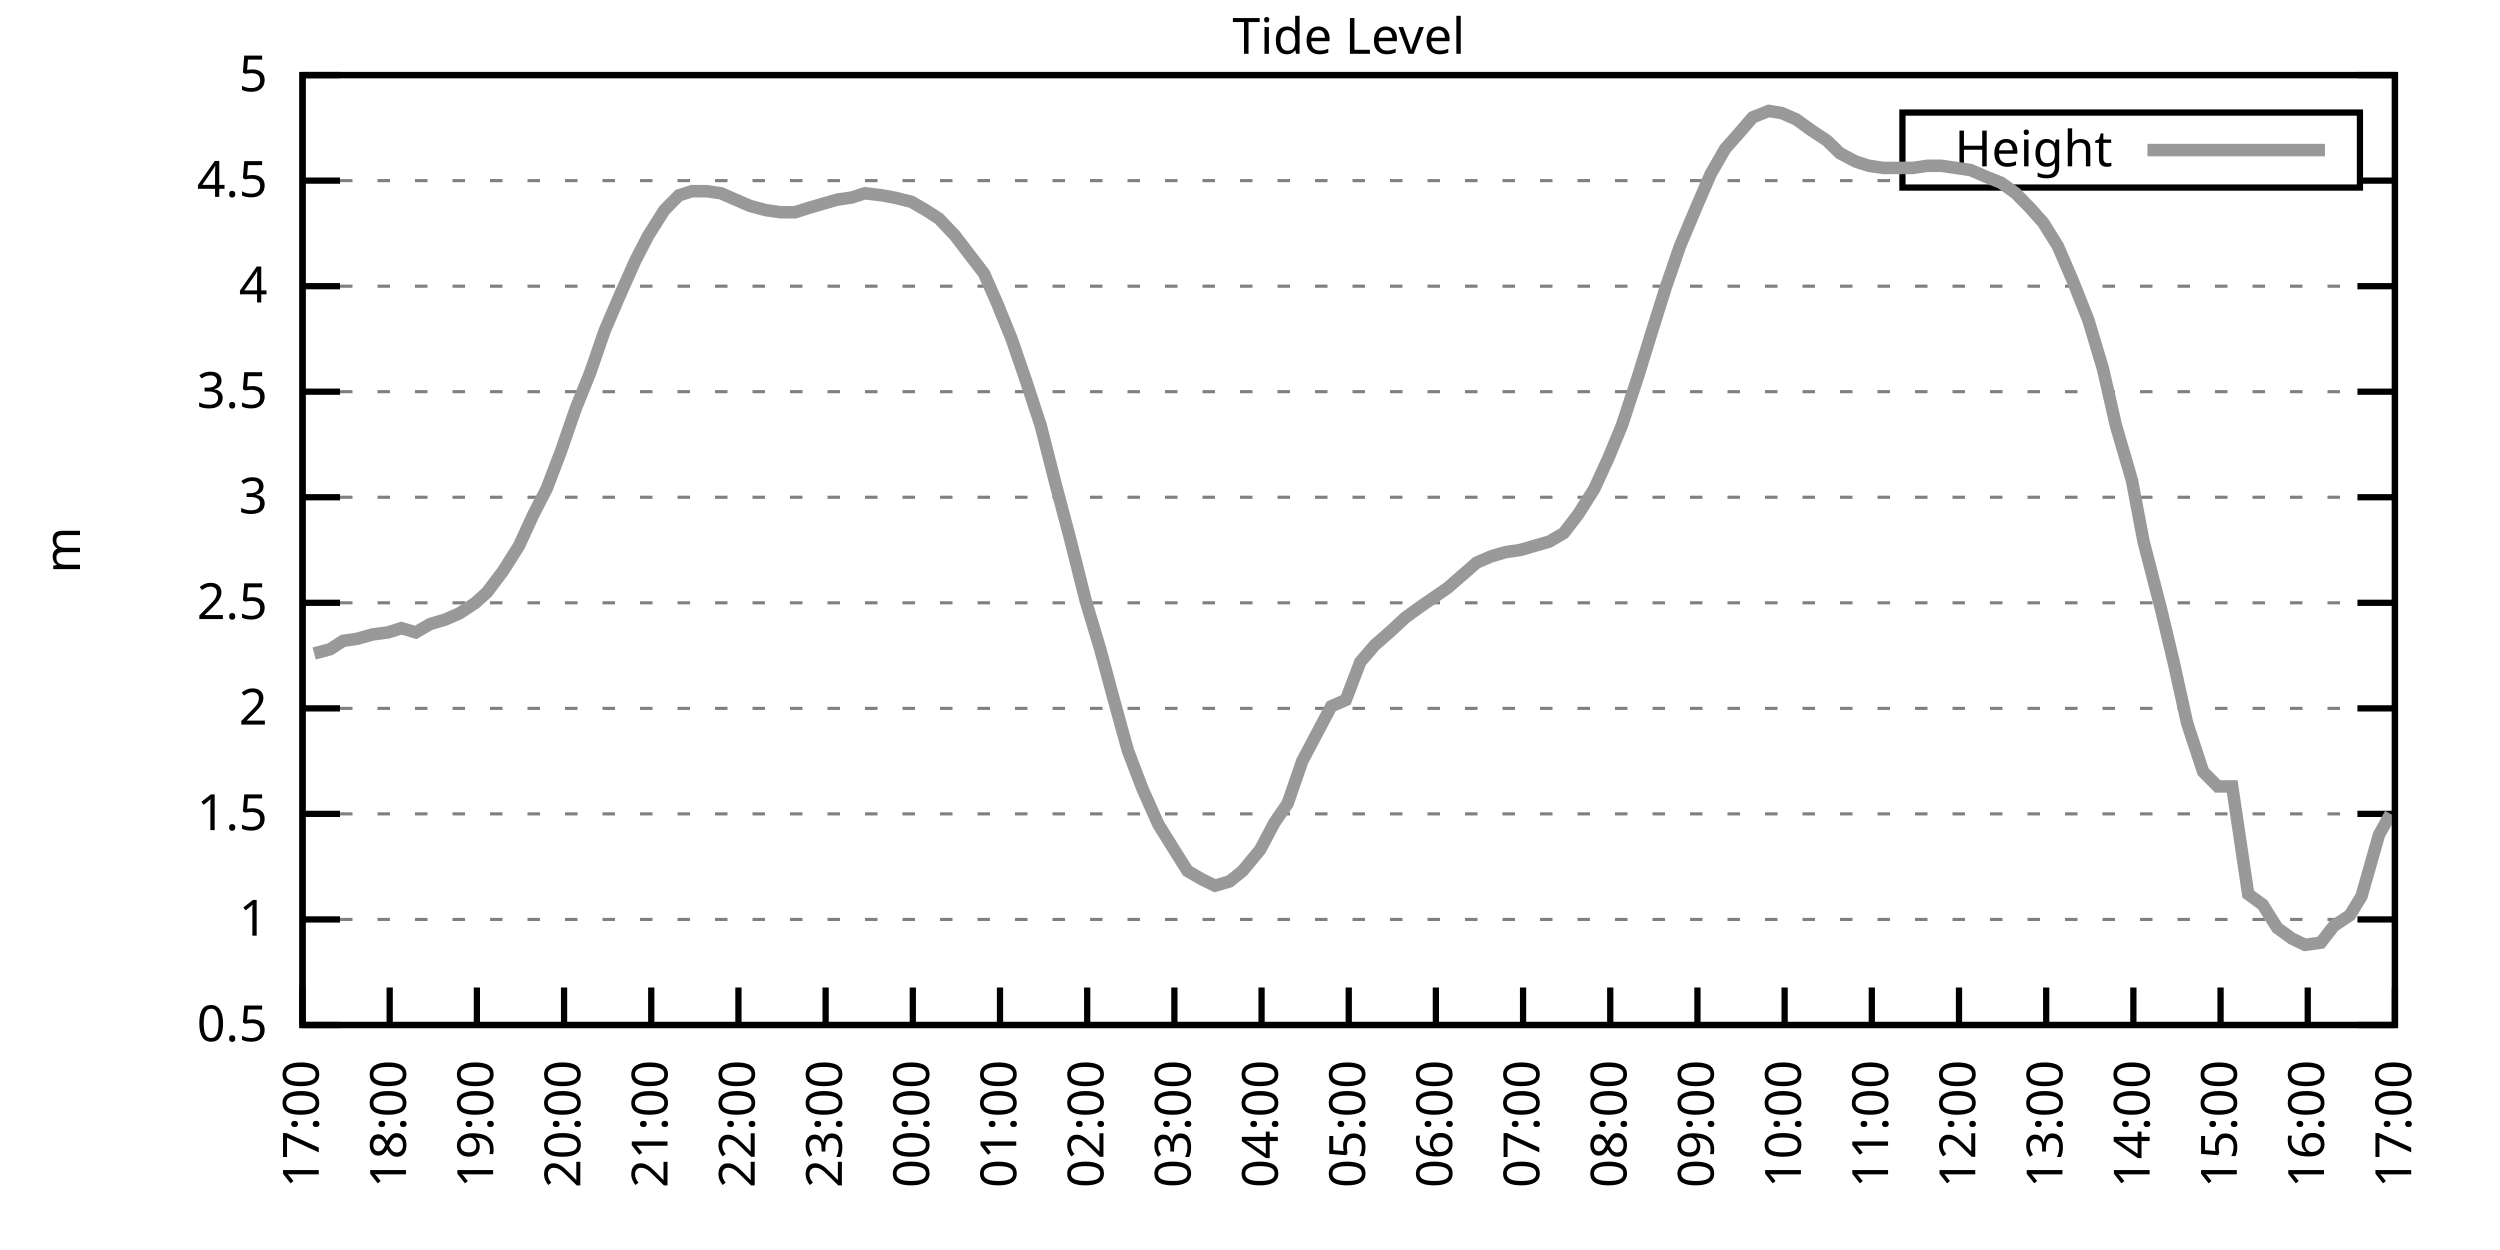
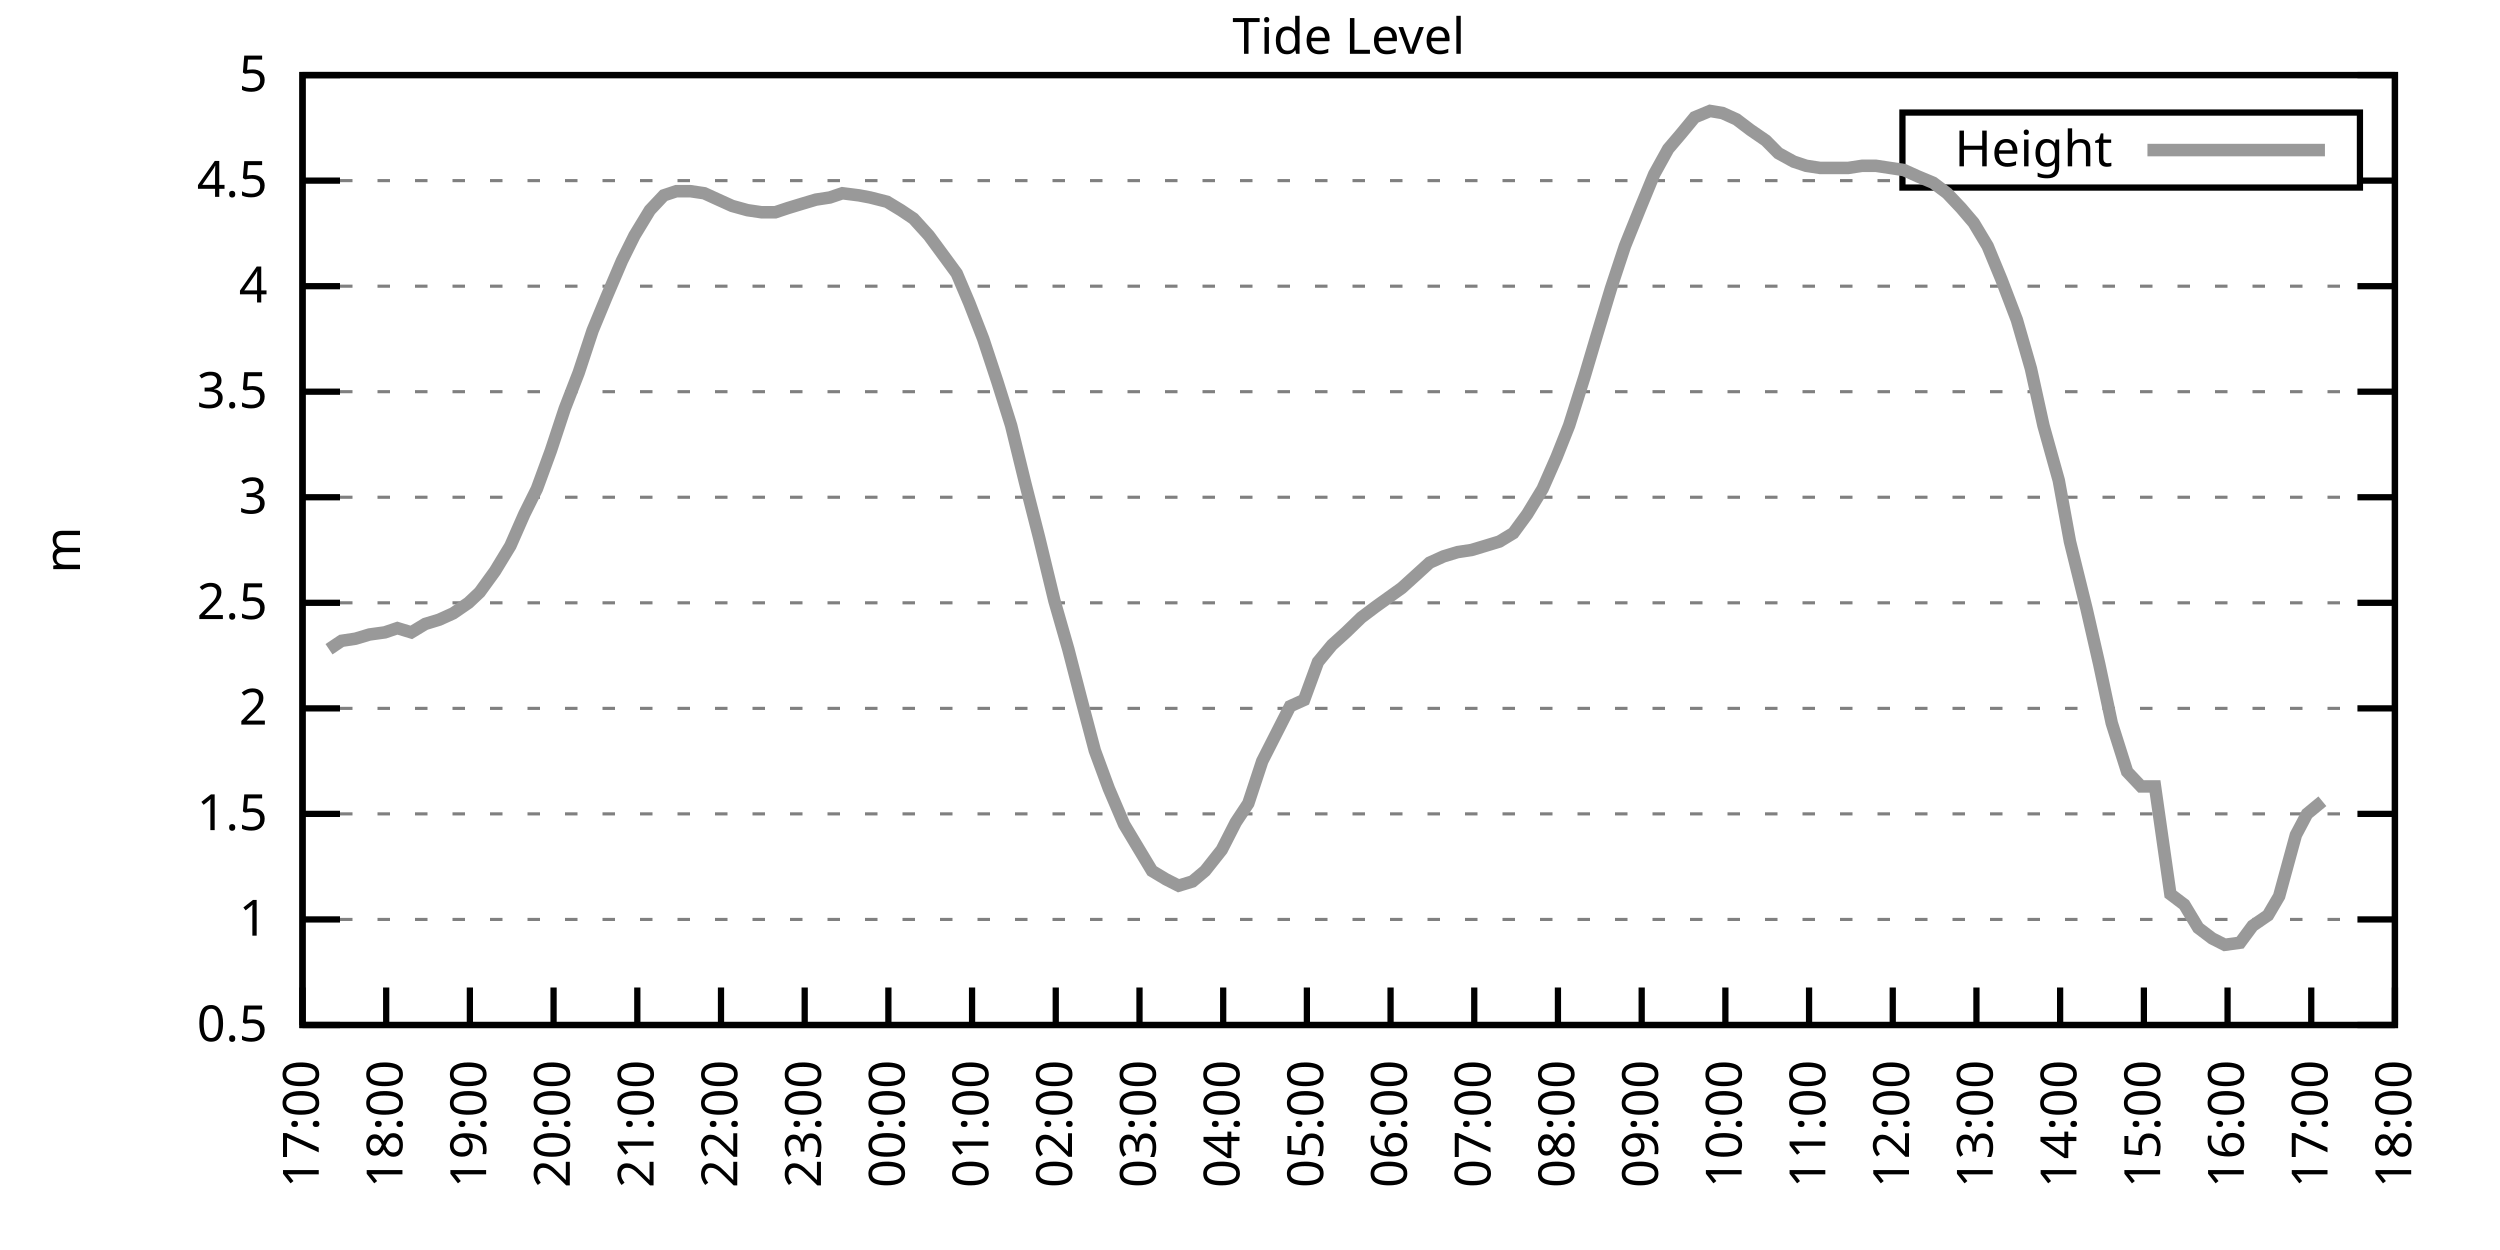
<svg xmlns="http://www.w3.org/2000/svg" xmlns:xlink="http://www.w3.org/1999/xlink" width="400" height="200" viewBox="0 0 400 200">
  <g id="gnuplot_canvas">
    <rect x="0" y="0" width="400" height="200" fill="none" />
    <defs>
      <circle id="gpDot" r="0.5" stroke-width="0.5" stroke="currentColor" />
      <path id="gpPt0" stroke-width="0.333" stroke="currentColor" d="M-1,0 h2 M0,-1 v2" />
      <path id="gpPt1" stroke-width="0.333" stroke="currentColor" d="M-1,-1 L1,1 M1,-1 L-1,1" />
      <path id="gpPt2" stroke-width="0.333" stroke="currentColor" d="M-1,0 L1,0 M0,-1 L0,1 M-1,-1 L1,1 M-1,1 L1,-1" />
      <rect id="gpPt3" stroke-width="0.333" stroke="currentColor" x="-1" y="-1" width="2" height="2" />
      <rect id="gpPt4" stroke-width="0.333" stroke="currentColor" fill="currentColor" x="-1" y="-1" width="2" height="2" />
      <circle id="gpPt5" stroke-width="0.333" stroke="currentColor" cx="0" cy="0" r="1" />
      <use xlink:href="#gpPt5" id="gpPt6" fill="currentColor" stroke="none" />
      <path id="gpPt7" stroke-width="0.333" stroke="currentColor" d="M0,-1.33 L-1.33,0.67 L1.33,0.67 z" />
      <use xlink:href="#gpPt7" id="gpPt8" fill="currentColor" stroke="none" />
      <use xlink:href="#gpPt7" id="gpPt9" stroke="currentColor" transform="rotate(180)" />
      <use xlink:href="#gpPt9" id="gpPt10" fill="currentColor" stroke="none" />
      <use xlink:href="#gpPt3" id="gpPt11" stroke="currentColor" transform="rotate(45)" />
      <use xlink:href="#gpPt11" id="gpPt12" fill="currentColor" stroke="none" />
      <path id="gpPt13" stroke-width="0.333" stroke="currentColor" d="M0,1.330 L1.265,0.411 L0.782,-1.067 L-0.782,-1.076 L-1.265,0.411 z" />
      <use xlink:href="#gpPt13" id="gpPt14" fill="currentColor" stroke="none" />
      <filter id="textbox" filterUnits="objectBoundingBox" x="0" y="0" height="1" width="1">
        <feFlood flood-color="white" flood-opacity="1" result="bgnd" />
        <feComposite in="SourceGraphic" in2="bgnd" operator="atop" />
      </filter>
      <filter id="greybox" filterUnits="objectBoundingBox" x="0" y="0" height="1" width="1">
        <feFlood flood-color="lightgrey" flood-opacity="1" result="grey" />
        <feComposite in="SourceGraphic" in2="grey" operator="atop" />
      </filter>
    </defs>
    <g fill="none" color="white" stroke="currentColor" stroke-width="1.00" stroke-linecap="butt" stroke-linejoin="miter">
</g>
    <g fill="none" color="black" stroke="currentColor" stroke-width="1.00" stroke-linecap="butt" stroke-linejoin="miter">
      <g stroke="none" shape-rendering="crispEdges">
        <polygon fill="rgb(255, 255, 255)" points="48.40,164.00 383.18,164.00 383.18,12.02 48.40,12.02 " />
      </g>
    </g>
    <g fill="none" color="black" stroke="currentColor" stroke-width="1.00" stroke-linecap="butt" stroke-linejoin="miter">
</g>
    <g fill="none" color="black" stroke="black" stroke-width="0.50" stroke-linecap="butt" stroke-linejoin="miter">
</g>
    <g fill="none" color="gray" stroke="currentColor" stroke-width="0.50" stroke-linecap="butt" stroke-linejoin="miter">
      <path stroke="gray" stroke-dasharray="2,4" class="gridline" d="M48.40,164.00 L383.19,164.00  " />
    </g>
    <g fill="none" color="gray" stroke="gray" stroke-width="1.00" stroke-linecap="butt" stroke-linejoin="miter">
</g>
    <g fill="none" color="black" stroke="currentColor" stroke-width="1.00" stroke-linecap="butt" stroke-linejoin="miter">
      <path stroke="black" d="M48.40,164.00 L54.40,164.00 M383.19,164.00 L377.19,164.00  " />
      <g transform="translate(42.80,166.60)" stroke="none" fill="black" font-family="Sans" font-size="8.00" text-anchor="end">
        <text>
          <tspan font-family="Sans"> 0.5</tspan>
        </text>
      </g>
    </g>
    <g fill="none" color="black" stroke="currentColor" stroke-width="1.00" stroke-linecap="butt" stroke-linejoin="miter">
</g>
    <g fill="none" color="black" stroke="black" stroke-width="0.50" stroke-linecap="butt" stroke-linejoin="miter">
</g>
    <g fill="none" color="gray" stroke="currentColor" stroke-width="0.50" stroke-linecap="butt" stroke-linejoin="miter">
      <path stroke="gray" stroke-dasharray="2,4" class="gridline" d="M48.40,147.11 L383.19,147.11  " />
    </g>
    <g fill="none" color="gray" stroke="gray" stroke-width="1.00" stroke-linecap="butt" stroke-linejoin="miter">
</g>
    <g fill="none" color="black" stroke="currentColor" stroke-width="1.00" stroke-linecap="butt" stroke-linejoin="miter">
      <path stroke="black" d="M48.40,147.11 L54.40,147.11 M383.19,147.11 L377.19,147.11  " />
      <g transform="translate(42.80,149.71)" stroke="none" fill="black" font-family="Sans" font-size="8.00" text-anchor="end">
        <text>
          <tspan font-family="Sans"> 1</tspan>
        </text>
      </g>
    </g>
    <g fill="none" color="black" stroke="currentColor" stroke-width="1.00" stroke-linecap="butt" stroke-linejoin="miter">
</g>
    <g fill="none" color="black" stroke="black" stroke-width="0.50" stroke-linecap="butt" stroke-linejoin="miter">
</g>
    <g fill="none" color="gray" stroke="currentColor" stroke-width="0.50" stroke-linecap="butt" stroke-linejoin="miter">
      <path stroke="gray" stroke-dasharray="2,4" class="gridline" d="M48.40,130.22 L383.19,130.22  " />
    </g>
    <g fill="none" color="gray" stroke="gray" stroke-width="1.00" stroke-linecap="butt" stroke-linejoin="miter">
</g>
    <g fill="none" color="black" stroke="currentColor" stroke-width="1.00" stroke-linecap="butt" stroke-linejoin="miter">
      <path stroke="black" d="M48.40,130.22 L54.40,130.22 M383.19,130.22 L377.19,130.22  " />
      <g transform="translate(42.80,132.82)" stroke="none" fill="black" font-family="Sans" font-size="8.00" text-anchor="end">
        <text>
          <tspan font-family="Sans"> 1.5</tspan>
        </text>
      </g>
    </g>
    <g fill="none" color="black" stroke="currentColor" stroke-width="1.00" stroke-linecap="butt" stroke-linejoin="miter">
</g>
    <g fill="none" color="black" stroke="black" stroke-width="0.50" stroke-linecap="butt" stroke-linejoin="miter">
</g>
    <g fill="none" color="gray" stroke="currentColor" stroke-width="0.50" stroke-linecap="butt" stroke-linejoin="miter">
      <path stroke="gray" stroke-dasharray="2,4" class="gridline" d="M48.40,113.34 L383.19,113.34  " />
    </g>
    <g fill="none" color="gray" stroke="gray" stroke-width="1.00" stroke-linecap="butt" stroke-linejoin="miter">
</g>
    <g fill="none" color="black" stroke="currentColor" stroke-width="1.00" stroke-linecap="butt" stroke-linejoin="miter">
      <path stroke="black" d="M48.40,113.34 L54.40,113.34 M383.19,113.34 L377.19,113.34  " />
      <g transform="translate(42.80,115.94)" stroke="none" fill="black" font-family="Sans" font-size="8.00" text-anchor="end">
        <text>
          <tspan font-family="Sans"> 2</tspan>
        </text>
      </g>
    </g>
    <g fill="none" color="black" stroke="currentColor" stroke-width="1.00" stroke-linecap="butt" stroke-linejoin="miter">
</g>
    <g fill="none" color="black" stroke="black" stroke-width="0.50" stroke-linecap="butt" stroke-linejoin="miter">
</g>
    <g fill="none" color="gray" stroke="currentColor" stroke-width="0.50" stroke-linecap="butt" stroke-linejoin="miter">
      <path stroke="gray" stroke-dasharray="2,4" class="gridline" d="M48.40,96.45 L383.19,96.45  " />
    </g>
    <g fill="none" color="gray" stroke="gray" stroke-width="1.00" stroke-linecap="butt" stroke-linejoin="miter">
</g>
    <g fill="none" color="black" stroke="currentColor" stroke-width="1.00" stroke-linecap="butt" stroke-linejoin="miter">
      <path stroke="black" d="M48.40,96.45 L54.40,96.45 M383.19,96.45 L377.19,96.45  " />
      <g transform="translate(42.80,99.05)" stroke="none" fill="black" font-family="Sans" font-size="8.00" text-anchor="end">
        <text>
          <tspan font-family="Sans"> 2.5</tspan>
        </text>
      </g>
    </g>
    <g fill="none" color="black" stroke="currentColor" stroke-width="1.00" stroke-linecap="butt" stroke-linejoin="miter">
</g>
    <g fill="none" color="black" stroke="black" stroke-width="0.50" stroke-linecap="butt" stroke-linejoin="miter">
</g>
    <g fill="none" color="gray" stroke="currentColor" stroke-width="0.50" stroke-linecap="butt" stroke-linejoin="miter">
      <path stroke="gray" stroke-dasharray="2,4" class="gridline" d="M48.40,79.56 L383.19,79.56  " />
    </g>
    <g fill="none" color="gray" stroke="gray" stroke-width="1.00" stroke-linecap="butt" stroke-linejoin="miter">
</g>
    <g fill="none" color="black" stroke="currentColor" stroke-width="1.00" stroke-linecap="butt" stroke-linejoin="miter">
      <path stroke="black" d="M48.40,79.56 L54.40,79.56 M383.19,79.56 L377.19,79.56  " />
      <g transform="translate(42.80,82.16)" stroke="none" fill="black" font-family="Sans" font-size="8.00" text-anchor="end">
        <text>
          <tspan font-family="Sans"> 3</tspan>
        </text>
      </g>
    </g>
    <g fill="none" color="black" stroke="currentColor" stroke-width="1.00" stroke-linecap="butt" stroke-linejoin="miter">
</g>
    <g fill="none" color="black" stroke="black" stroke-width="0.50" stroke-linecap="butt" stroke-linejoin="miter">
</g>
    <g fill="none" color="gray" stroke="currentColor" stroke-width="0.50" stroke-linecap="butt" stroke-linejoin="miter">
      <path stroke="gray" stroke-dasharray="2,4" class="gridline" d="M48.40,62.67 L383.19,62.67  " />
    </g>
    <g fill="none" color="gray" stroke="gray" stroke-width="1.00" stroke-linecap="butt" stroke-linejoin="miter">
</g>
    <g fill="none" color="black" stroke="currentColor" stroke-width="1.00" stroke-linecap="butt" stroke-linejoin="miter">
      <path stroke="black" d="M48.40,62.67 L54.40,62.67 M383.19,62.67 L377.19,62.67  " />
      <g transform="translate(42.80,65.27)" stroke="none" fill="black" font-family="Sans" font-size="8.00" text-anchor="end">
        <text>
          <tspan font-family="Sans"> 3.5</tspan>
        </text>
      </g>
    </g>
    <g fill="none" color="black" stroke="currentColor" stroke-width="1.00" stroke-linecap="butt" stroke-linejoin="miter">
</g>
    <g fill="none" color="black" stroke="black" stroke-width="0.50" stroke-linecap="butt" stroke-linejoin="miter">
</g>
    <g fill="none" color="gray" stroke="currentColor" stroke-width="0.50" stroke-linecap="butt" stroke-linejoin="miter">
      <path stroke="gray" stroke-dasharray="2,4" class="gridline" d="M48.40,45.79 L383.19,45.79  " />
    </g>
    <g fill="none" color="gray" stroke="gray" stroke-width="1.00" stroke-linecap="butt" stroke-linejoin="miter">
</g>
    <g fill="none" color="black" stroke="currentColor" stroke-width="1.00" stroke-linecap="butt" stroke-linejoin="miter">
      <path stroke="black" d="M48.40,45.79 L54.40,45.79 M383.19,45.79 L377.19,45.79  " />
      <g transform="translate(42.80,48.39)" stroke="none" fill="black" font-family="Sans" font-size="8.00" text-anchor="end">
        <text>
          <tspan font-family="Sans"> 4</tspan>
        </text>
      </g>
    </g>
    <g fill="none" color="black" stroke="currentColor" stroke-width="1.00" stroke-linecap="butt" stroke-linejoin="miter">
</g>
    <g fill="none" color="black" stroke="black" stroke-width="0.50" stroke-linecap="butt" stroke-linejoin="miter">
</g>
    <g fill="none" color="gray" stroke="currentColor" stroke-width="0.50" stroke-linecap="butt" stroke-linejoin="miter">
      <path stroke="gray" stroke-dasharray="2,4" class="gridline" d="M48.40,28.90 L304.39,28.90 M377.59,28.90 L383.19,28.90  " />
    </g>
    <g fill="none" color="gray" stroke="gray" stroke-width="1.00" stroke-linecap="butt" stroke-linejoin="miter">
</g>
    <g fill="none" color="black" stroke="currentColor" stroke-width="1.00" stroke-linecap="butt" stroke-linejoin="miter">
      <path stroke="black" d="M48.40,28.90 L54.40,28.90 M383.19,28.90 L377.19,28.90  " />
      <g transform="translate(42.80,31.50)" stroke="none" fill="black" font-family="Sans" font-size="8.00" text-anchor="end">
        <text>
          <tspan font-family="Sans"> 4.5</tspan>
        </text>
      </g>
    </g>
    <g fill="none" color="black" stroke="currentColor" stroke-width="1.00" stroke-linecap="butt" stroke-linejoin="miter">
</g>
    <g fill="none" color="black" stroke="black" stroke-width="0.50" stroke-linecap="butt" stroke-linejoin="miter">
</g>
    <g fill="none" color="gray" stroke="currentColor" stroke-width="0.50" stroke-linecap="butt" stroke-linejoin="miter">
      <path stroke="gray" stroke-dasharray="2,4" class="gridline" d="M48.40,12.01 L383.19,12.01  " />
    </g>
    <g fill="none" color="gray" stroke="gray" stroke-width="1.00" stroke-linecap="butt" stroke-linejoin="miter">
</g>
    <g fill="none" color="black" stroke="currentColor" stroke-width="1.00" stroke-linecap="butt" stroke-linejoin="miter">
      <path stroke="black" d="M48.40,12.01 L54.40,12.01 M383.19,12.01 L377.19,12.01  " />
      <g transform="translate(42.80,14.61)" stroke="none" fill="black" font-family="Sans" font-size="8.00" text-anchor="end">
        <text>
          <tspan font-family="Sans"> 5</tspan>
        </text>
      </g>
    </g>
    <g fill="none" color="black" stroke="currentColor" stroke-width="1.00" stroke-linecap="butt" stroke-linejoin="miter">
      <path stroke="black" d="M48.40,164.00 L48.40,158.00  " />
      <g transform="translate(51.00,169.60) rotate(270.00)" stroke="none" fill="black" font-family="Sans" font-size="8.00" text-anchor="end">
        <text>
          <tspan font-family="Sans">17:00</tspan>
        </text>
      </g>
    </g>
    <g fill="none" color="black" stroke="currentColor" stroke-width="1.00" stroke-linecap="butt" stroke-linejoin="miter">
-       <path stroke="black" d="M62.35,164.00 L62.35,158.00  " />
-       <g transform="translate(64.95,169.60) rotate(270.00)" stroke="none" fill="black" font-family="Sans" font-size="8.00" text-anchor="end">
+       <path stroke="black" d="M61.79,164.00 L61.79,158.00  " />
+       <g transform="translate(64.39,169.60) rotate(270.00)" stroke="none" fill="black" font-family="Sans" font-size="8.00" text-anchor="end">
        <text>
          <tspan font-family="Sans">18:00</tspan>
        </text>
      </g>
    </g>
    <g fill="none" color="black" stroke="currentColor" stroke-width="1.00" stroke-linecap="butt" stroke-linejoin="miter">
-       <path stroke="black" d="M76.30,164.00 L76.30,158.00  " />
-       <g transform="translate(78.90,169.60) rotate(270.00)" stroke="none" fill="black" font-family="Sans" font-size="8.00" text-anchor="end">
+       <path stroke="black" d="M75.18,164.00 L75.18,158.00  " />
+       <g transform="translate(77.78,169.60) rotate(270.00)" stroke="none" fill="black" font-family="Sans" font-size="8.00" text-anchor="end">
        <text>
          <tspan font-family="Sans">19:00</tspan>
        </text>
      </g>
    </g>
    <g fill="none" color="black" stroke="currentColor" stroke-width="1.00" stroke-linecap="butt" stroke-linejoin="miter">
-       <path stroke="black" d="M90.25,164.00 L90.25,158.00  " />
-       <g transform="translate(92.85,169.60) rotate(270.00)" stroke="none" fill="black" font-family="Sans" font-size="8.00" text-anchor="end">
+       <path stroke="black" d="M88.57,164.00 L88.57,158.00  " />
+       <g transform="translate(91.17,169.60) rotate(270.00)" stroke="none" fill="black" font-family="Sans" font-size="8.00" text-anchor="end">
        <text>
          <tspan font-family="Sans">20:00</tspan>
        </text>
      </g>
    </g>
    <g fill="none" color="black" stroke="currentColor" stroke-width="1.00" stroke-linecap="butt" stroke-linejoin="miter">
-       <path stroke="black" d="M104.20,164.00 L104.20,158.00  " />
-       <g transform="translate(106.80,169.60) rotate(270.00)" stroke="none" fill="black" font-family="Sans" font-size="8.00" text-anchor="end">
+       <path stroke="black" d="M101.97,164.00 L101.97,158.00  " />
+       <g transform="translate(104.57,169.60) rotate(270.00)" stroke="none" fill="black" font-family="Sans" font-size="8.00" text-anchor="end">
        <text>
          <tspan font-family="Sans">21:00</tspan>
        </text>
      </g>
    </g>
    <g fill="none" color="black" stroke="currentColor" stroke-width="1.00" stroke-linecap="butt" stroke-linejoin="miter">
-       <path stroke="black" d="M118.15,164.00 L118.15,158.00  " />
-       <g transform="translate(120.75,169.60) rotate(270.00)" stroke="none" fill="black" font-family="Sans" font-size="8.00" text-anchor="end">
+       <path stroke="black" d="M115.36,164.00 L115.36,158.00  " />
+       <g transform="translate(117.96,169.60) rotate(270.00)" stroke="none" fill="black" font-family="Sans" font-size="8.00" text-anchor="end">
        <text>
          <tspan font-family="Sans">22:00</tspan>
        </text>
      </g>
    </g>
    <g fill="none" color="black" stroke="currentColor" stroke-width="1.00" stroke-linecap="butt" stroke-linejoin="miter">
-       <path stroke="black" d="M132.10,164.00 L132.10,158.00  " />
-       <g transform="translate(134.70,169.60) rotate(270.00)" stroke="none" fill="black" font-family="Sans" font-size="8.00" text-anchor="end">
+       <path stroke="black" d="M128.75,164.00 L128.75,158.00  " />
+       <g transform="translate(131.35,169.60) rotate(270.00)" stroke="none" fill="black" font-family="Sans" font-size="8.00" text-anchor="end">
        <text>
          <tspan font-family="Sans">23:00</tspan>
        </text>
      </g>
    </g>
    <g fill="none" color="black" stroke="currentColor" stroke-width="1.00" stroke-linecap="butt" stroke-linejoin="miter">
-       <path stroke="black" d="M146.05,164.00 L146.05,158.00  " />
-       <g transform="translate(148.65,169.60) rotate(270.00)" stroke="none" fill="black" font-family="Sans" font-size="8.00" text-anchor="end">
+       <path stroke="black" d="M142.14,164.00 L142.14,158.00  " />
+       <g transform="translate(144.74,169.60) rotate(270.00)" stroke="none" fill="black" font-family="Sans" font-size="8.00" text-anchor="end">
        <text>
          <tspan font-family="Sans">00:00</tspan>
        </text>
      </g>
    </g>
    <g fill="none" color="black" stroke="currentColor" stroke-width="1.00" stroke-linecap="butt" stroke-linejoin="miter">
-       <path stroke="black" d="M160.00,164.00 L160.00,158.00  " />
-       <g transform="translate(162.60,169.60) rotate(270.00)" stroke="none" fill="black" font-family="Sans" font-size="8.00" text-anchor="end">
+       <path stroke="black" d="M155.53,164.00 L155.53,158.00  " />
+       <g transform="translate(158.13,169.60) rotate(270.00)" stroke="none" fill="black" font-family="Sans" font-size="8.00" text-anchor="end">
        <text>
          <tspan font-family="Sans">01:00</tspan>
        </text>
      </g>
    </g>
    <g fill="none" color="black" stroke="currentColor" stroke-width="1.00" stroke-linecap="butt" stroke-linejoin="miter">
-       <path stroke="black" d="M173.95,164.00 L173.95,158.00  " />
-       <g transform="translate(176.55,169.60) rotate(270.00)" stroke="none" fill="black" font-family="Sans" font-size="8.00" text-anchor="end">
+       <path stroke="black" d="M168.92,164.00 L168.92,158.00  " />
+       <g transform="translate(171.52,169.60) rotate(270.00)" stroke="none" fill="black" font-family="Sans" font-size="8.00" text-anchor="end">
        <text>
          <tspan font-family="Sans">02:00</tspan>
        </text>
      </g>
    </g>
    <g fill="none" color="black" stroke="currentColor" stroke-width="1.00" stroke-linecap="butt" stroke-linejoin="miter">
-       <path stroke="black" d="M187.90,164.00 L187.90,158.00  " />
-       <g transform="translate(190.50,169.60) rotate(270.00)" stroke="none" fill="black" font-family="Sans" font-size="8.00" text-anchor="end">
+       <path stroke="black" d="M182.32,164.00 L182.32,158.00  " />
+       <g transform="translate(184.92,169.60) rotate(270.00)" stroke="none" fill="black" font-family="Sans" font-size="8.00" text-anchor="end">
        <text>
          <tspan font-family="Sans">03:00</tspan>
        </text>
      </g>
    </g>
    <g fill="none" color="black" stroke="currentColor" stroke-width="1.00" stroke-linecap="butt" stroke-linejoin="miter">
-       <path stroke="black" d="M201.85,164.00 L201.85,158.00  " />
-       <g transform="translate(204.45,169.60) rotate(270.00)" stroke="none" fill="black" font-family="Sans" font-size="8.00" text-anchor="end">
+       <path stroke="black" d="M195.71,164.00 L195.71,158.00  " />
+       <g transform="translate(198.31,169.60) rotate(270.00)" stroke="none" fill="black" font-family="Sans" font-size="8.00" text-anchor="end">
        <text>
          <tspan font-family="Sans">04:00</tspan>
        </text>
      </g>
    </g>
    <g fill="none" color="black" stroke="currentColor" stroke-width="1.00" stroke-linecap="butt" stroke-linejoin="miter">
-       <path stroke="black" d="M215.80,164.00 L215.80,158.00  " />
-       <g transform="translate(218.40,169.60) rotate(270.00)" stroke="none" fill="black" font-family="Sans" font-size="8.00" text-anchor="end">
+       <path stroke="black" d="M209.10,164.00 L209.10,158.00  " />
+       <g transform="translate(211.70,169.60) rotate(270.00)" stroke="none" fill="black" font-family="Sans" font-size="8.00" text-anchor="end">
        <text>
          <tspan font-family="Sans">05:00</tspan>
        </text>
      </g>
    </g>
    <g fill="none" color="black" stroke="currentColor" stroke-width="1.00" stroke-linecap="butt" stroke-linejoin="miter">
-       <path stroke="black" d="M229.74,164.00 L229.74,158.00  " />
-       <g transform="translate(232.34,169.60) rotate(270.00)" stroke="none" fill="black" font-family="Sans" font-size="8.00" text-anchor="end">
+       <path stroke="black" d="M222.49,164.00 L222.49,158.00  " />
+       <g transform="translate(225.09,169.60) rotate(270.00)" stroke="none" fill="black" font-family="Sans" font-size="8.00" text-anchor="end">
        <text>
          <tspan font-family="Sans">06:00</tspan>
        </text>
      </g>
    </g>
    <g fill="none" color="black" stroke="currentColor" stroke-width="1.00" stroke-linecap="butt" stroke-linejoin="miter">
-       <path stroke="black" d="M243.69,164.00 L243.69,158.00  " />
-       <g transform="translate(246.29,169.60) rotate(270.00)" stroke="none" fill="black" font-family="Sans" font-size="8.00" text-anchor="end">
+       <path stroke="black" d="M235.88,164.00 L235.88,158.00  " />
+       <g transform="translate(238.48,169.60) rotate(270.00)" stroke="none" fill="black" font-family="Sans" font-size="8.00" text-anchor="end">
        <text>
          <tspan font-family="Sans">07:00</tspan>
        </text>
      </g>
    </g>
    <g fill="none" color="black" stroke="currentColor" stroke-width="1.00" stroke-linecap="butt" stroke-linejoin="miter">
-       <path stroke="black" d="M257.64,164.00 L257.64,158.00  " />
-       <g transform="translate(260.24,169.60) rotate(270.00)" stroke="none" fill="black" font-family="Sans" font-size="8.00" text-anchor="end">
+       <path stroke="black" d="M249.27,164.00 L249.27,158.00  " />
+       <g transform="translate(251.87,169.60) rotate(270.00)" stroke="none" fill="black" font-family="Sans" font-size="8.00" text-anchor="end">
        <text>
          <tspan font-family="Sans">08:00</tspan>
        </text>
      </g>
    </g>
    <g fill="none" color="black" stroke="currentColor" stroke-width="1.00" stroke-linecap="butt" stroke-linejoin="miter">
-       <path stroke="black" d="M271.59,164.00 L271.59,158.00  " />
-       <g transform="translate(274.19,169.60) rotate(270.00)" stroke="none" fill="black" font-family="Sans" font-size="8.00" text-anchor="end">
+       <path stroke="black" d="M262.67,164.00 L262.67,158.00  " />
+       <g transform="translate(265.27,169.60) rotate(270.00)" stroke="none" fill="black" font-family="Sans" font-size="8.00" text-anchor="end">
        <text>
          <tspan font-family="Sans">09:00</tspan>
        </text>
      </g>
    </g>
    <g fill="none" color="black" stroke="currentColor" stroke-width="1.00" stroke-linecap="butt" stroke-linejoin="miter">
-       <path stroke="black" d="M285.54,164.00 L285.54,158.00  " />
-       <g transform="translate(288.14,169.60) rotate(270.00)" stroke="none" fill="black" font-family="Sans" font-size="8.00" text-anchor="end">
+       <path stroke="black" d="M276.06,164.00 L276.06,158.00  " />
+       <g transform="translate(278.66,169.60) rotate(270.00)" stroke="none" fill="black" font-family="Sans" font-size="8.00" text-anchor="end">
        <text>
          <tspan font-family="Sans">10:00</tspan>
        </text>
      </g>
    </g>
    <g fill="none" color="black" stroke="currentColor" stroke-width="1.00" stroke-linecap="butt" stroke-linejoin="miter">
-       <path stroke="black" d="M299.49,164.00 L299.49,158.00  " />
-       <g transform="translate(302.09,169.60) rotate(270.00)" stroke="none" fill="black" font-family="Sans" font-size="8.00" text-anchor="end">
+       <path stroke="black" d="M289.45,164.00 L289.45,158.00  " />
+       <g transform="translate(292.05,169.60) rotate(270.00)" stroke="none" fill="black" font-family="Sans" font-size="8.00" text-anchor="end">
        <text>
          <tspan font-family="Sans">11:00</tspan>
        </text>
      </g>
    </g>
    <g fill="none" color="black" stroke="currentColor" stroke-width="1.00" stroke-linecap="butt" stroke-linejoin="miter">
-       <path stroke="black" d="M313.44,164.00 L313.44,158.00  " />
-       <g transform="translate(316.04,169.60) rotate(270.00)" stroke="none" fill="black" font-family="Sans" font-size="8.00" text-anchor="end">
+       <path stroke="black" d="M302.84,164.00 L302.84,158.00  " />
+       <g transform="translate(305.44,169.60) rotate(270.00)" stroke="none" fill="black" font-family="Sans" font-size="8.00" text-anchor="end">
        <text>
          <tspan font-family="Sans">12:00</tspan>
        </text>
      </g>
    </g>
    <g fill="none" color="black" stroke="currentColor" stroke-width="1.00" stroke-linecap="butt" stroke-linejoin="miter">
-       <path stroke="black" d="M327.39,164.00 L327.39,158.00  " />
-       <g transform="translate(329.99,169.60) rotate(270.00)" stroke="none" fill="black" font-family="Sans" font-size="8.00" text-anchor="end">
+       <path stroke="black" d="M316.23,164.00 L316.23,158.00  " />
+       <g transform="translate(318.83,169.60) rotate(270.00)" stroke="none" fill="black" font-family="Sans" font-size="8.00" text-anchor="end">
        <text>
          <tspan font-family="Sans">13:00</tspan>
        </text>
      </g>
    </g>
    <g fill="none" color="black" stroke="currentColor" stroke-width="1.00" stroke-linecap="butt" stroke-linejoin="miter">
-       <path stroke="black" d="M341.34,164.00 L341.34,158.00  " />
-       <g transform="translate(343.94,169.60) rotate(270.00)" stroke="none" fill="black" font-family="Sans" font-size="8.00" text-anchor="end">
+       <path stroke="black" d="M329.62,164.00 L329.62,158.00  " />
+       <g transform="translate(332.22,169.60) rotate(270.00)" stroke="none" fill="black" font-family="Sans" font-size="8.00" text-anchor="end">
        <text>
          <tspan font-family="Sans">14:00</tspan>
        </text>
      </g>
    </g>
    <g fill="none" color="black" stroke="currentColor" stroke-width="1.00" stroke-linecap="butt" stroke-linejoin="miter">
-       <path stroke="black" d="M355.29,164.00 L355.29,158.00  " />
-       <g transform="translate(357.89,169.60) rotate(270.00)" stroke="none" fill="black" font-family="Sans" font-size="8.00" text-anchor="end">
+       <path stroke="black" d="M343.02,164.00 L343.02,158.00  " />
+       <g transform="translate(345.62,169.60) rotate(270.00)" stroke="none" fill="black" font-family="Sans" font-size="8.00" text-anchor="end">
        <text>
          <tspan font-family="Sans">15:00</tspan>
        </text>
      </g>
    </g>
    <g fill="none" color="black" stroke="currentColor" stroke-width="1.00" stroke-linecap="butt" stroke-linejoin="miter">
-       <path stroke="black" d="M369.24,164.00 L369.24,158.00  " />
-       <g transform="translate(371.84,169.60) rotate(270.00)" stroke="none" fill="black" font-family="Sans" font-size="8.00" text-anchor="end">
+       <path stroke="black" d="M356.41,164.00 L356.41,158.00  " />
+       <g transform="translate(359.01,169.60) rotate(270.00)" stroke="none" fill="black" font-family="Sans" font-size="8.00" text-anchor="end">
        <text>
          <tspan font-family="Sans">16:00</tspan>
+         </text>
+       </g>
+     </g>
+     <g fill="none" color="black" stroke="currentColor" stroke-width="1.00" stroke-linecap="butt" stroke-linejoin="miter">
+       <path stroke="black" d="M369.80,164.00 L369.80,158.00  " />
+       <g transform="translate(372.40,169.60) rotate(270.00)" stroke="none" fill="black" font-family="Sans" font-size="8.00" text-anchor="end">
+         <text>
+           <tspan font-family="Sans">17:00</tspan>
        </text>
      </g>
    </g>
    <g fill="none" color="black" stroke="currentColor" stroke-width="1.00" stroke-linecap="butt" stroke-linejoin="miter">
      <path stroke="black" d="M383.19,164.00 L383.19,158.00  " />
      <g transform="translate(385.79,169.60) rotate(270.00)" stroke="none" fill="black" font-family="Sans" font-size="8.00" text-anchor="end">
        <text>
-           <tspan font-family="Sans">17:00</tspan>
+           <tspan font-family="Sans">18:00</tspan>
        </text>
      </g>
    </g>
    <g fill="none" color="black" stroke="currentColor" stroke-width="1.00" stroke-linecap="butt" stroke-linejoin="miter">
</g>
    <g fill="none" color="black" stroke="currentColor" stroke-width="1.00" stroke-linecap="butt" stroke-linejoin="miter">
      <path stroke="black" d="M48.40,12.01 L48.40,164.00 L383.19,164.00 L383.19,12.01 L48.40,12.01 Z  " />
    </g>
    <g fill="none" color="black" stroke="currentColor" stroke-width="1.00" stroke-linecap="butt" stroke-linejoin="miter">
</g>
    <g fill="none" color="black" stroke="currentColor" stroke-width="1.00" stroke-linecap="butt" stroke-linejoin="miter">
      <path stroke="black" d="M304.39,30.01 L304.39,18.01 L377.59,18.01 L377.59,30.01 L304.39,30.01 Z  " />
    </g>
    <g id="Tide_level_plot_1">
      <g fill="none" color="white" stroke="black" stroke-width="2.00" stroke-linecap="butt" stroke-linejoin="miter">
</g>
      <g fill="none" color="black" stroke="currentColor" stroke-width="2.00" stroke-linecap="butt" stroke-linejoin="miter">
        <g transform="translate(337.99,26.61)" stroke="none" fill="black" font-family="Sans" font-size="8.00" text-anchor="end">
          <text>
            <tspan font-family="Sans">Height</tspan>
          </text>
        </g>
      </g>
      <g fill="none" color="black" stroke="currentColor" stroke-width="2.00" stroke-linecap="butt" stroke-linejoin="miter">
-         <path stroke="rgb(153, 153, 153)" d="M343.59,24.01 L371.99,24.01 M50.26,104.56 L52.82,103.88 L54.91,102.53 L57.23,102.19 L59.56,101.52 L62.12,101.18   L64.21,100.50 L66.53,101.18 L68.86,99.83 L71.18,99.15 L73.51,98.14 L76.07,96.45 L77.93,94.76 L80.48,91.38   L83.04,87.33 L85.37,82.26 L87.46,78.21 L89.78,72.13 L92.11,65.38 L94.43,59.63 L96.76,52.88 L99.08,47.47   L101.64,41.73 L103.73,37.68 L106.29,33.63 L108.62,31.26 L110.71,30.59 L113.03,30.59 L115.36,30.92 L117.68,31.94   L120.01,32.95 L122.57,33.63 L124.89,33.96 L127.22,33.96 L129.31,33.29 L131.63,32.61 L133.96,31.94 L136.28,31.60   L138.37,30.92 L141.16,31.26 L143.02,31.60 L145.81,32.28 L148.14,33.63 L150.23,34.98 L152.79,37.68 L155.11,40.72   L157.44,43.76 L159.53,48.49 L161.86,54.23 L164.18,60.98 L166.51,68.08 L168.83,77.20 L171.16,85.98 L173.71,96.11   L176.04,103.88 L178.13,111.65 L180.46,120.09 L182.78,126.17 L185.34,131.91 L187.66,135.63 L189.99,139.34 L192.31,140.69   L194.41,141.71 L196.73,141.03 L198.82,139.34 L201.61,135.97 L203.94,131.58 L206.03,128.54 L208.36,121.78 L210.68,117.39   L213.01,113.00 L215.33,111.99 L217.65,105.91 L219.98,103.20 L222.30,101.18 L224.86,98.81 L227.19,97.12 L231.60,94.08   L233.93,92.06 L236.25,90.03 L238.58,89.02 L240.90,88.34 L243.23,88.00 L245.55,87.33 L247.88,86.65 L250.20,85.30   L252.53,82.26 L255.09,78.21 L257.41,73.14 L259.50,68.08 L262.06,60.31 L264.15,53.55 L266.48,46.12 L268.80,39.37   L271.36,33.29 L273.69,27.88 L276.01,23.83 L278.10,21.47 L280.43,18.77 L282.99,17.75 L285.08,18.09 L287.40,19.10   L289.73,20.79 L292.29,22.48 L294.38,24.51 L296.94,25.86 L299.03,26.53 L301.35,26.87 L303.68,26.87 L306.00,26.87   L308.33,26.53 L310.65,26.53 L312.98,26.87 L315.30,27.21 L317.63,28.22 L320.18,29.24 L322.51,30.92 L324.83,33.29   L326.93,35.65 L329.25,39.37 L331.58,44.77 L334.13,51.19 L336.46,58.96 L338.55,68.08 L341.11,76.86 L342.97,86.65   L345.76,97.46 L347.85,106.24 L349.94,115.70 L352.50,123.47 L354.83,125.83 L357.15,125.83 L359.71,143.06 L362.03,144.75   L364.36,148.46 L366.68,150.15 L368.78,151.17 L371.33,150.83 L373.43,148.13 L375.98,146.44 L377.84,143.40 L380.63,133.60   L382.49,130.22  " />
+         <path stroke="rgb(153, 153, 153)" d="M343.59,24.01 L371.99,24.01 M52.64,103.88 L54.65,102.53 L56.88,102.19 L59.11,101.52 L61.57,101.18 L63.58,100.50   L65.81,101.18 L68.04,99.83 L70.27,99.15 L72.50,98.14 L74.96,96.45 L76.75,94.76 L79.20,91.38 L81.66,87.33   L83.89,82.26 L85.90,78.21 L88.13,72.13 L90.36,65.38 L92.59,59.63 L94.82,52.88 L97.06,47.47 L99.51,41.73   L101.52,37.68 L103.98,33.63 L106.21,31.26 L108.22,30.59 L110.45,30.59 L112.68,30.92 L114.91,31.94 L117.14,32.95   L119.60,33.63 L121.83,33.96 L124.06,33.96 L126.07,33.29 L128.30,32.61 L130.54,31.94 L132.77,31.60 L134.78,30.92   L137.45,31.26 L139.24,31.60 L141.92,32.28 L144.15,33.63 L146.16,34.98 L148.61,37.68 L150.85,40.72 L153.08,43.76   L155.09,48.49 L157.32,54.23 L159.55,60.98 L161.78,68.08 L164.01,77.20 L166.25,85.98 L168.70,96.11 L170.93,103.88   L172.94,111.65 L175.17,120.09 L177.41,126.17 L179.86,131.91 L182.09,135.63 L184.32,139.34 L186.56,140.69 L188.57,141.71   L190.80,141.03 L192.81,139.34 L195.48,135.97 L197.72,131.58 L199.73,128.54 L201.96,121.78 L204.19,117.39 L206.42,113.00   L208.65,111.99 L210.88,105.91 L213.12,103.20 L215.35,101.18 L217.80,98.81 L220.04,97.12 L224.28,94.08 L226.51,92.06   L228.74,90.03 L230.97,89.02 L233.20,88.34 L235.44,88.00 L237.67,87.33 L239.90,86.65 L242.13,85.30 L244.36,82.26   L246.82,78.21 L249.05,73.14 L251.06,68.08 L253.51,60.31 L255.52,53.55 L257.76,46.12 L259.99,39.37 L262.44,33.29   L264.67,27.88 L266.91,23.83 L268.92,21.47 L271.15,18.77 L273.60,17.75 L275.61,18.09 L277.84,19.10 L280.07,20.79   L282.53,22.48 L284.54,24.51 L286.99,25.86 L289.00,26.53 L291.23,26.87 L293.47,26.87 L295.70,26.87 L297.93,26.53   L300.16,26.53 L302.39,26.87 L304.63,27.21 L306.86,28.22 L309.31,29.24 L311.54,30.92 L313.78,33.29 L315.79,35.65   L318.02,39.37 L320.25,44.77 L322.70,51.19 L324.94,58.96 L326.95,68.08 L329.40,76.86 L331.19,86.65 L333.86,97.46   L335.87,106.24 L337.88,115.70 L340.34,123.47 L342.57,125.83 L344.80,125.83 L347.26,143.06 L349.49,144.75 L351.72,148.46   L353.95,150.15 L355.96,151.17 L358.42,150.83 L360.42,148.13 L362.88,146.44 L364.66,143.40 L367.34,133.60 L369.13,130.22   L371.58,128.20  " />
      </g>
    </g>
    <g fill="none" color="black" stroke="currentColor" stroke-width="2.00" stroke-linecap="butt" stroke-linejoin="miter">
</g>
    <g fill="none" color="black" stroke="black" stroke-width="1.00" stroke-linecap="butt" stroke-linejoin="miter">
</g>
    <g fill="none" color="black" stroke="currentColor" stroke-width="1.00" stroke-linecap="butt" stroke-linejoin="miter">
      <path stroke="black" d="M48.40,12.01 L48.40,164.00 L383.19,164.00 L383.19,12.01 L48.40,12.01 Z  " />
      <g transform="translate(12.80,88.01) rotate(270.00)" stroke="none" fill="black" font-family="Sans" font-size="8.00" text-anchor="middle">
        <text>
          <tspan font-family="Sans">m</tspan>
        </text>
      </g>
    </g>
    <g fill="none" color="black" stroke="currentColor" stroke-width="1.00" stroke-linecap="butt" stroke-linejoin="miter">
</g>
    <g fill="none" color="black" stroke="currentColor" stroke-width="1.00" stroke-linecap="butt" stroke-linejoin="miter">
      <g transform="translate(215.79,8.61)" stroke="none" fill="black" font-family="Sans" font-size="8.00" text-anchor="middle">
        <text>
          <tspan font-family="Sans">Tide Level</tspan>
        </text>
      </g>
    </g>
    <g fill="none" color="black" stroke="currentColor" stroke-width="1.00" stroke-linecap="butt" stroke-linejoin="miter">
</g>
  </g>
</svg>
